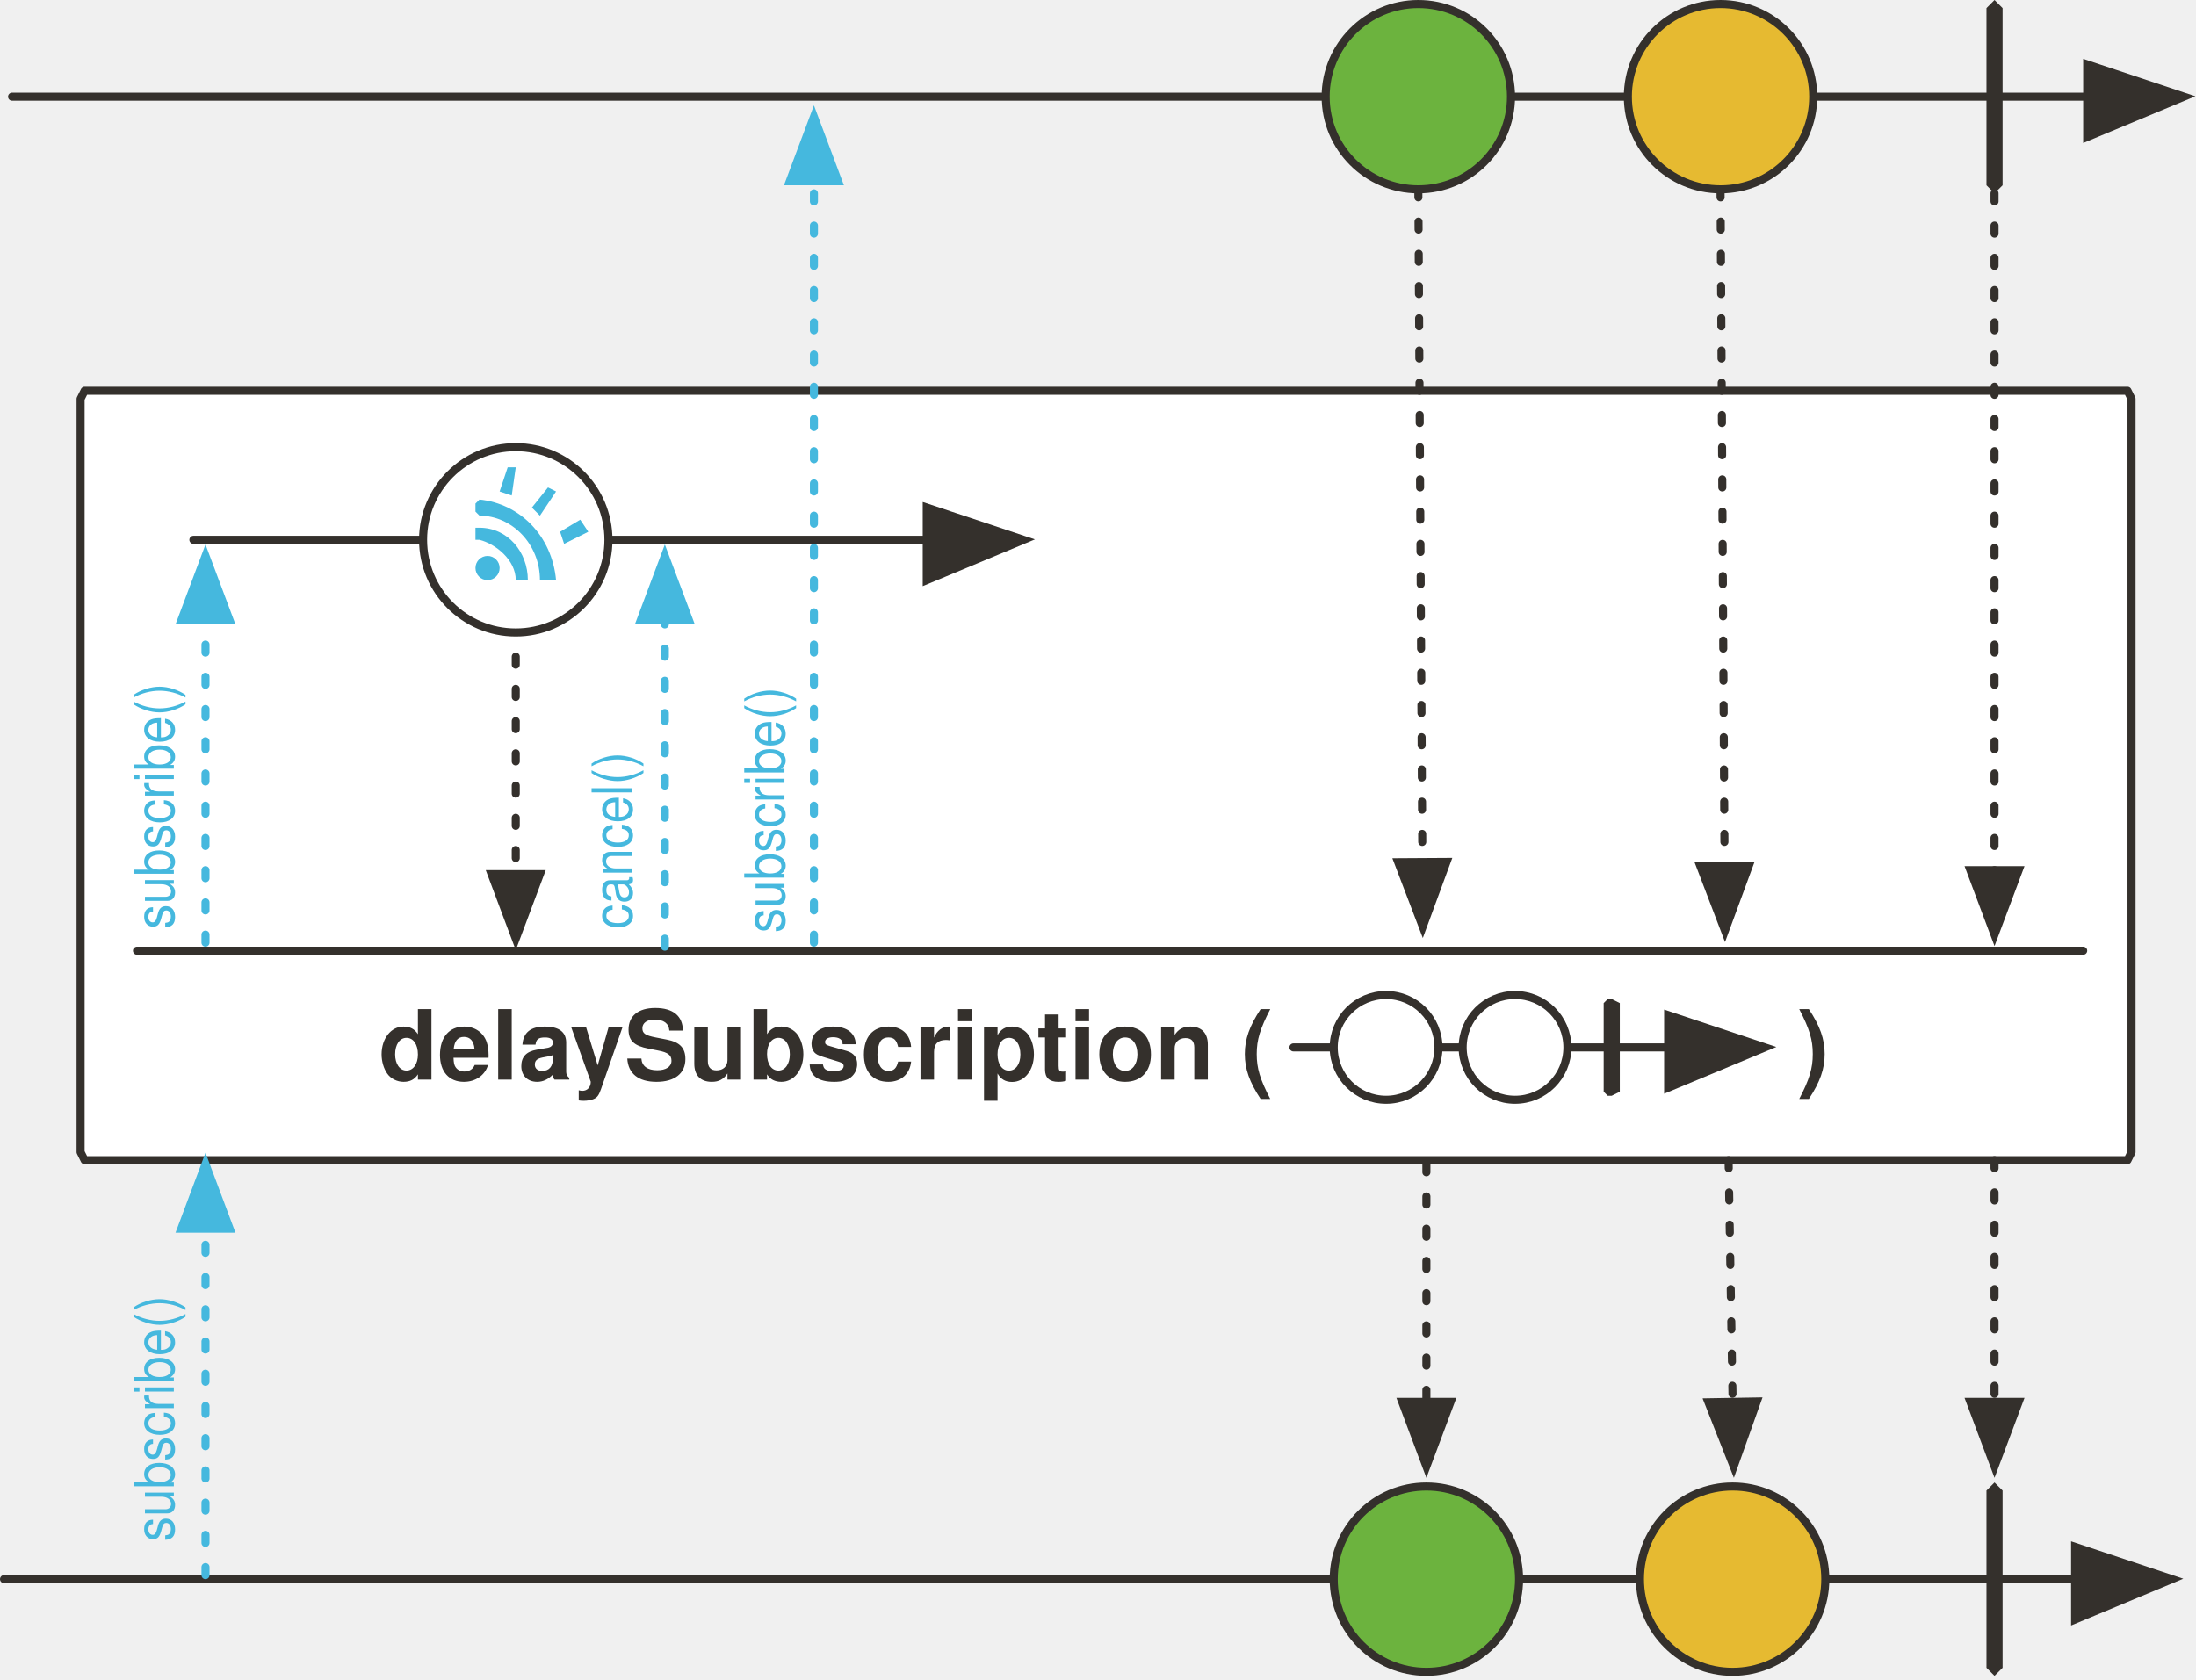
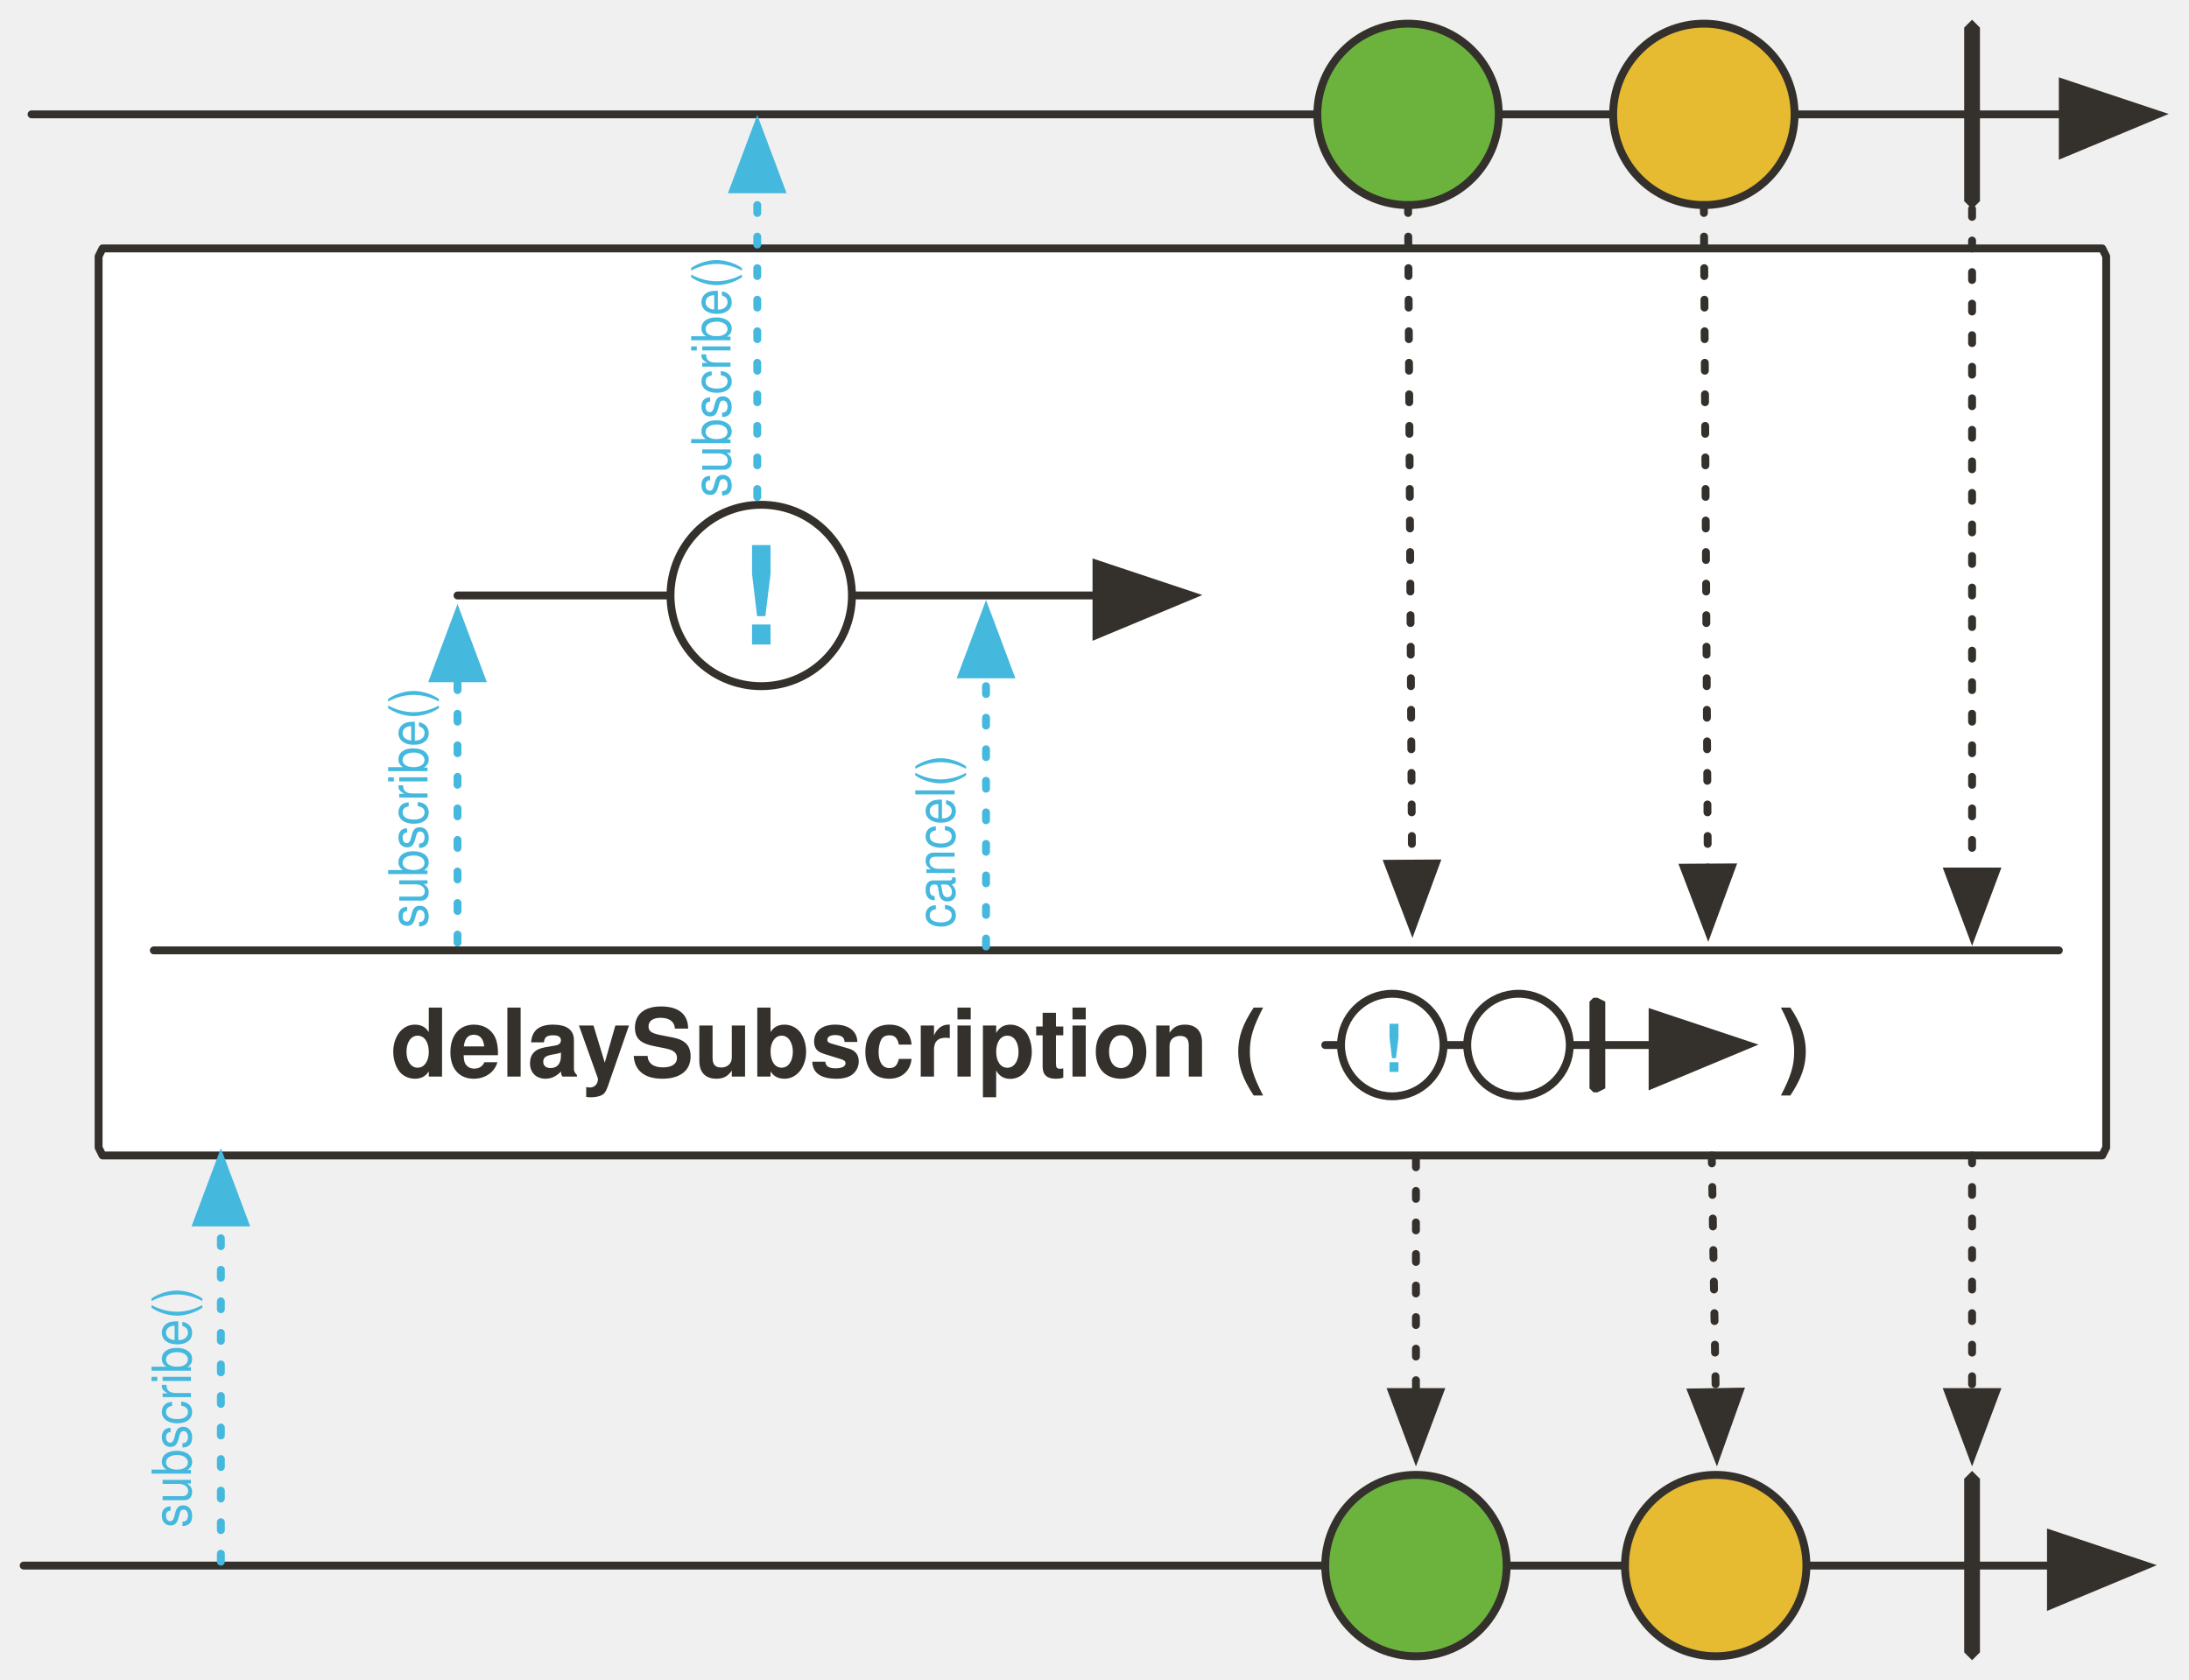
- <svg xmlns="http://www.w3.org/2000/svg" version="1.1" viewBox="20 6 545 417" width="545" height="417" id="svg165">
+ <svg xmlns="http://www.w3.org/2000/svg" version="1.1" viewBox="20 6 555 426" width="555" height="426" id="svg165">
  <defs id="defs31">
    <font-face font-family="'Tahoma','Nimbus Sans L'" font-size="24" panose-1="2 11 9 2 3 0 4 2 2 3" units-per-em="1000" underline-position="-75" underline-thickness="50" slope="0" x-height="501" cap-height="682" ascent="923" descent="-235" font-weight="700" id="font-face2" stemv="0" stemh="0" accent-height="0" ideographic="0" alphabetic="0" mathematical="0" hanging="0" v-ideographic="0" v-alphabetic="0" v-mathematical="0" v-hanging="0" strikethrough-position="0" strikethrough-thickness="0" overline-position="0" overline-thickness="0">
      <font-face-src>
        <font-face-name name="Tahoma-Bold" />
      </font-face-src>
    </font-face>
    <marker orient="auto" overflow="visible" markerUnits="strokeWidth" id="FilledArrow_Marker" stroke-miterlimit="10" viewBox="-1 -6 14 12" markerWidth="14" markerHeight="12" color="#34302c" stroke-linejoin="miter">
      <g id="g6">
        <path d="M12 0L0-4v9z" id="path4" fill="currentColor" stroke="currentColor" stroke-width="1" />
      </g>
    </marker>
    <marker orient="auto" overflow="visible" markerUnits="strokeWidth" id="FilledArrow_Marker_2" stroke-miterlimit="10" viewBox="-1 -5 11 10" markerWidth="11" markerHeight="10" color="#34302c" stroke-linejoin="miter">
      <g id="g11">
        <path d="M8 0L0-3v6z" id="path9" fill="currentColor" stroke="currentColor" stroke-width="1" />
      </g>
    </marker>
    <marker orient="auto" overflow="visible" markerUnits="strokeWidth" id="FilledArrow_Marker_3" stroke-miterlimit="10" viewBox="-1 -5 11 10" markerWidth="11" markerHeight="10" color="#7ebd50" stroke-linejoin="miter">
      <g id="g16">
        <path d="M8 0L0-3v6z" id="path14" fill="currentColor" stroke="currentColor" stroke-width="1" />
      </g>
    </marker>
    <font-face font-family="'Tahoma','Nimbus Sans L'" font-size="16" panose-1="2 11 5 2 2 1 4 2 2 3" units-per-em="1000" underline-position="-75" underline-thickness="50" slope="0" x-height="450" cap-height="687" ascent="918" descent="-230" font-weight="400" id="font-face19" stemv="0" stemh="0" accent-height="0" ideographic="0" alphabetic="0" mathematical="0" hanging="0" v-ideographic="0" v-alphabetic="0" v-mathematical="0" v-hanging="0" strikethrough-position="0" strikethrough-thickness="0" overline-position="0" overline-thickness="0">
      <font-face-src>
        <font-face-name name="Tahoma" />
      </font-face-src>
    </font-face>
    <marker orient="auto" overflow="visible" markerUnits="strokeWidth" id="FilledArrow_Marker_4" stroke-miterlimit="10" viewBox="-1 -5 11 10" markerWidth="11" markerHeight="10" color="#000" stroke-linejoin="miter">
      <g id="g23">
        <path d="M8 0L0-3v6z" id="path21" fill="currentColor" stroke="currentColor" stroke-width="1" />
      </g>
    </marker>
    <marker orient="auto" overflow="visible" markerUnits="strokeWidth" id="FilledArrow_Marker_5" stroke-miterlimit="10" viewBox="-1 -4 8 8" markerWidth="8" markerHeight="8" color="#34302c" stroke-linejoin="miter">
      <g id="g28">
        <path d="M6 0L0-2v4z" id="path26" fill="currentColor" stroke="currentColor" stroke-width="1" />
      </g>
    </marker>
    <marker orient="auto" overflow="visible" markerUnits="strokeWidth" id="FilledArrow_Marker_4-0" stroke-miterlimit="10" viewBox="-1 -5 11 10" markerWidth="11" markerHeight="10" color="#000" stroke-linejoin="miter">
      <g id="g23-9">
        <path d="M8 0L0-3v6z" id="path21-3" fill="currentColor" stroke="currentColor" stroke-width="1" />
      </g>
    </marker>
    <marker orient="auto" overflow="visible" markerUnits="strokeWidth" id="FilledArrow_Marker_5-6" stroke-miterlimit="10" viewBox="-1 -4 8 8" markerWidth="8" markerHeight="8" color="#34302c" stroke-linejoin="miter">
      <g id="g28-0">
        <path d="M6 0L0-2v4z" id="path26-6" fill="currentColor" stroke="currentColor" stroke-width="1" />
      </g>
    </marker>
    <marker orient="auto" overflow="visible" markerUnits="strokeWidth" id="FilledArrow_Marker-2" stroke-miterlimit="10" viewBox="-1 -6 14 12" markerWidth="14" markerHeight="12" color="#34302c" stroke-linejoin="miter">
      <g id="g6-6">
        <path d="M12 0L0-4v9z" id="path4-1" fill="currentColor" stroke="currentColor" stroke-width="1" />
      </g>
    </marker>
    <marker orient="auto" overflow="visible" markerUnits="strokeWidth" id="FilledArrow_Marker-5-2-1-6" stroke-miterlimit="10" viewBox="-1 -6 14 12" markerWidth="14" markerHeight="12" color="#34302c" stroke-linejoin="miter">
      <g id="g4-3-7-2-2">
        <path d="M12 0L0-4v9z" id="path2-5-0-7-9" fill="currentColor" stroke="currentColor" stroke-width="1" />
      </g>
    </marker>
    <marker orient="auto" overflow="visible" markerUnits="strokeWidth" id="FilledArrow_Marker_3-3" stroke-miterlimit="10" viewBox="-1 -5 11 10" markerWidth="11" markerHeight="10" color="#45b8de" stroke-linejoin="miter">
      <g id="g16-6">
        <path d="M8 0L0-3v6z" id="path14-7" fill="currentColor" stroke="currentColor" stroke-width="1" />
      </g>
    </marker>
    <marker orient="auto" overflow="visible" markerUnits="strokeWidth" id="marker1387" stroke-miterlimit="10" viewBox="-1 -5 11 10" markerWidth="11" markerHeight="10" color="#45b8de" stroke-linejoin="miter">
      <g id="g1385">
        <path d="M8 0L0-3v6z" id="path1383" fill="currentColor" stroke="currentColor" stroke-width="1" />
      </g>
    </marker>
    <marker orient="auto" overflow="visible" markerUnits="strokeWidth" id="FilledArrow_Marker_2-5" stroke-miterlimit="10" viewBox="-1 -5 11 10" markerWidth="11" markerHeight="10" color="#34302c" stroke-linejoin="miter">
      <g id="g11-3">
        <path d="M8 0L0-3v6z" id="path9-5" fill="currentColor" stroke="currentColor" stroke-width="1" />
      </g>
    </marker>
    <marker orient="auto" overflow="visible" markerUnits="strokeWidth" id="marker1396" stroke-miterlimit="10" viewBox="-1 -5 11 10" markerWidth="11" markerHeight="10" color="#34302c" stroke-linejoin="miter">
      <g id="g1394">
        <path d="M8 0L0-3v6z" id="path1392" fill="currentColor" stroke="currentColor" stroke-width="1" />
      </g>
    </marker>
    <marker orient="auto" overflow="visible" markerUnits="strokeWidth" id="marker1402" stroke-miterlimit="10" viewBox="-1 -5 11 10" markerWidth="11" markerHeight="10" color="#34302c" stroke-linejoin="miter">
      <g id="g1400">
        <path d="M8 0L0-3v6z" id="path1398" fill="currentColor" stroke="currentColor" stroke-width="1" />
      </g>
    </marker>
    <marker orient="auto" overflow="visible" markerUnits="strokeWidth" id="marker1408" stroke-miterlimit="10" viewBox="-1 -5 11 10" markerWidth="11" markerHeight="10" color="#34302c" stroke-linejoin="miter">
      <g id="g1406">
        <path d="M8 0L0-3v6z" id="path1404" fill="currentColor" stroke="currentColor" stroke-width="1" />
      </g>
    </marker>
    <marker orient="auto" overflow="visible" markerUnits="strokeWidth" id="marker1414" stroke-miterlimit="10" viewBox="-1 -5 11 10" markerWidth="11" markerHeight="10" color="#34302c" stroke-linejoin="miter">
      <g id="g1412">
        <path d="M8 0L0-3v6z" id="path1410" fill="currentColor" stroke="currentColor" stroke-width="1" />
      </g>
    </marker>
    <marker orient="auto" overflow="visible" markerUnits="strokeWidth" id="marker1420" stroke-miterlimit="10" viewBox="-1 -5 11 10" markerWidth="11" markerHeight="10" color="#34302c" stroke-linejoin="miter">
      <g id="g1418">
        <path d="M8 0L0-3v6z" id="path1416" fill="currentColor" stroke="currentColor" stroke-width="1" />
      </g>
    </marker>
    <marker orient="auto" overflow="visible" markerUnits="strokeWidth" id="marker1426" stroke-miterlimit="10" viewBox="-1 -5 11 10" markerWidth="11" markerHeight="10" color="#34302c" stroke-linejoin="miter">
      <g id="g1424">
        <path d="M8 0L0-3v6z" id="path1422" fill="currentColor" stroke="currentColor" stroke-width="1" />
      </g>
    </marker>
    <marker orient="auto" overflow="visible" markerUnits="strokeWidth" id="marker1432" stroke-miterlimit="10" viewBox="-1 -5 11 10" markerWidth="11" markerHeight="10" color="#34302c" stroke-linejoin="miter">
      <g id="g1430">
        <path d="M8 0L0-3v6z" id="path1428" fill="currentColor" stroke="currentColor" stroke-width="1" />
      </g>
    </marker>
    <marker orient="auto" overflow="visible" markerUnits="strokeWidth" id="FilledArrow_Marker-3" stroke-miterlimit="10" viewBox="-1 -6 14 12" markerWidth="14" markerHeight="12" color="#34302c" stroke-linejoin="miter">
      <g id="g6-6-3">
        <path d="M12 0L0-4v9z" id="path4-7" fill="currentColor" stroke="currentColor" stroke-width="1" />
      </g>
    </marker>
    <marker orient="auto" overflow="visible" markerUnits="strokeWidth" id="marker1441" stroke-miterlimit="10" viewBox="-1 -6 14 12" markerWidth="14" markerHeight="12" color="#34302c" stroke-linejoin="miter">
      <g id="g1439">
        <path d="M12 0L0-4v9z" id="path1437" fill="currentColor" stroke="currentColor" stroke-width="1" />
      </g>
    </marker>
  </defs>
-   <path d="M41 103h507l1 2v187l-1 2H41l-1-2V105l1-2z" id="path38" fill="#fff" fill-opacity="1" stroke="#34302c" stroke-width="2" stroke-linecap="round" stroke-linejoin="round" stroke-dasharray="none" stroke-opacity="1" />
-   <path id="line53" fill="none" fill-opacity="1" stroke="#34302c" stroke-width="2" stroke-linecap="round" stroke-linejoin="round" stroke-dasharray="none" stroke-opacity="1" marker-end="url(#FilledArrow_Marker-3)" d="M21 398h514" />
-   <path id="path56" d="M515 374l2 2v44l-2 2-2-2v-44l2-2z" fill="#34302c" fill-opacity="1" stroke="none" stroke-dasharray="none" stroke-opacity="1" />
-   <path id="line60" fill="none" fill-opacity="1" stroke="#34302c" stroke-width="2" stroke-linecap="round" stroke-linejoin="round" stroke-dasharray="none" stroke-opacity="1" marker-end="url(#FilledArrow_Marker-3)" d="M23 30h515" />
-   <ellipse id="ellipse63" ry="23" rx="23" cy="30" cx="372" fill="#6cb33e" fill-opacity="1" stroke="none" stroke-dasharray="none" stroke-opacity="1" />
-   <ellipse id="ellipse65" ry="23" rx="23" cy="30" cx="372" fill="none" fill-opacity="1" stroke="#34302c" stroke-width="2" stroke-linecap="round" stroke-linejoin="round" stroke-dasharray="none" stroke-opacity="1" />
-   <ellipse id="ellipse68-6" ry="23" rx="23" cy="30" cx="447" fill="#e6ba31" fill-opacity="1" stroke="none" stroke-dasharray="none" stroke-opacity="1" />
-   <ellipse id="ellipse70" ry="23" rx="23" cy="30" cx="447" fill="none" fill-opacity="1" stroke="#34302c" stroke-width="2" stroke-linecap="round" stroke-linejoin="round" stroke-dasharray="none" stroke-opacity="1" />
-   <path id="path78" d="M515 6l2 2v44l-2 2-2-2V8l2-2z" fill="#34302c" fill-opacity="1" stroke="none" stroke-dasharray="none" stroke-opacity="1" />
-   <path id="line81" fill="none" fill-opacity="1" stroke="#34302c" stroke-width="2" stroke-linecap="round" stroke-linejoin="round" stroke-dasharray="2,6" stroke-opacity="1" marker-end="url(#FilledArrow_Marker_2-5)" d="M372 53l1 167" />
-   <path id="line84-7" fill="none" fill-opacity="1" stroke="#34302c" stroke-width="2" stroke-linecap="round" stroke-linejoin="round" stroke-dasharray="2,6" stroke-opacity="1" marker-end="url(#FilledArrow_Marker_2-5)" d="M447 53l1 168" />
-   <path id="line118" fill="none" fill-opacity="1" stroke="#34302c" stroke-width="2" stroke-linecap="round" stroke-linejoin="round" stroke-dasharray="2,6" stroke-opacity="1" marker-end="url(#FilledArrow_Marker_2-5)" d="M515 54v168" />
-   <path id="line129" fill="none" fill-opacity="1" stroke="#34302c" stroke-width="2" stroke-linecap="round" stroke-linejoin="round" stroke-dasharray="2,6" stroke-opacity="1" marker-end="url(#FilledArrow_Marker_2-5)" d="M374 295v59" />
-   <path id="line132" fill="none" fill-opacity="1" stroke="#34302c" stroke-width="2" stroke-linecap="round" stroke-linejoin="round" stroke-dasharray="2,6" stroke-opacity="1" marker-end="url(#FilledArrow_Marker_2-5)" d="M449 294l1 60" />
-   <path id="line138" fill="none" fill-opacity="1" stroke="#34302c" stroke-width="2" stroke-linecap="round" stroke-linejoin="round" stroke-dasharray="2,6" stroke-opacity="1" marker-end="url(#FilledArrow_Marker_2-5)" d="M515 294v60" />
-   <ellipse id="ellipse141" ry="23" rx="23" cy="398" cx="374" fill="#6cb33e" fill-opacity="1" stroke="none" stroke-dasharray="none" stroke-opacity="1" />
-   <ellipse id="ellipse143" ry="23" rx="23" cy="398" cx="374" fill="none" fill-opacity="1" stroke="#34302c" stroke-width="2" stroke-linecap="round" stroke-linejoin="round" stroke-dasharray="none" stroke-opacity="1" />
-   <ellipse id="ellipse146" ry="23" rx="23" cy="398" cx="450" fill="#e6ba31" fill-opacity="1" stroke="none" stroke-dasharray="none" stroke-opacity="1" />
-   <ellipse id="ellipse148" ry="23" rx="23" cy="398" cx="450" fill="none" fill-opacity="1" stroke="#34302c" stroke-width="2" stroke-linecap="round" stroke-linejoin="round" stroke-dasharray="none" stroke-opacity="1" />
-   <path id="line86" fill="none" fill-opacity="1" stroke="#45b8de" stroke-width="2" stroke-linecap="round" stroke-linejoin="round" stroke-dasharray="2,6" stroke-opacity="1" marker-end="url(#FilledArrow_Marker_3-3)" d="M71 397v-86" />
-   <text id="text91" transform="matrix(0 -.95024 1.05236 0 0 0)" x="-409" y="48" font-size="11" fill="#45b8de" fill-opacity="1" stroke="none" stroke-width="1" stroke-dasharray="none" stroke-opacity="1">
-     <tspan id="tspan89" y="60" x="-409" font-weight="400" font-size="13" font-family="'Tahoma','Nimbus Sans L'" fill="#45b8de" stroke-width="1">subscribe()</tspan>
+   <path d="M46 69h507l1 2v226l-1 2H46l-1-2V71z" id="path38" fill="#fff" fill-opacity="1" stroke="#34302c" stroke-width="2" stroke-linecap="round" stroke-linejoin="round" stroke-dasharray="none" stroke-opacity="1" />
+   <path id="line53" d="M26 403h514" fill="none" fill-opacity="1" stroke="#34302c" stroke-width="2" stroke-linecap="round" stroke-linejoin="round" stroke-dasharray="none" stroke-opacity="1" marker-end="url(#FilledArrow_Marker-3)" />
+   <path id="path56" d="M520 379l2 2v44l-2 2-2-2v-44z" fill="#34302c" fill-opacity="1" stroke="none" stroke-dasharray="none" stroke-opacity="1" />
+   <path id="line60" d="M28 35h515" fill="none" fill-opacity="1" stroke="#34302c" stroke-width="2" stroke-linecap="round" stroke-linejoin="round" stroke-dasharray="none" stroke-opacity="1" marker-end="url(#FilledArrow_Marker-3)" />
+   <circle id="ellipse63" cy="35" cx="377" r="23" fill="#6cb33e" fill-opacity="1" stroke="none" stroke-dasharray="none" stroke-opacity="1" />
+   <circle id="ellipse65" cy="35" cx="377" r="23" fill="none" fill-opacity="1" stroke="#34302c" stroke-width="2" stroke-linecap="round" stroke-linejoin="round" stroke-dasharray="none" stroke-opacity="1" />
+   <circle id="ellipse68-6" cy="35" cx="452" r="23" fill="#e6ba31" fill-opacity="1" stroke="none" stroke-dasharray="none" stroke-opacity="1" />
+   <circle id="ellipse70" cy="35" cx="452" r="23" fill="none" fill-opacity="1" stroke="#34302c" stroke-width="2" stroke-linecap="round" stroke-linejoin="round" stroke-dasharray="none" stroke-opacity="1" />
+   <path id="path78" d="M520 11l2 2v44l-2 2-2-2V13z" fill="#34302c" fill-opacity="1" stroke="none" stroke-dasharray="none" stroke-opacity="1" />
+   <path id="line81" d="M377 58l1 167" fill="none" fill-opacity="1" stroke="#34302c" stroke-width="2" stroke-linecap="round" stroke-linejoin="round" stroke-dasharray="2,6" stroke-opacity="1" marker-end="url(#FilledArrow_Marker_2-5)" />
+   <path id="line84-7" d="M452 58l1 168" fill="none" fill-opacity="1" stroke="#34302c" stroke-width="2" stroke-linecap="round" stroke-linejoin="round" stroke-dasharray="2,6" stroke-opacity="1" marker-end="url(#FilledArrow_Marker_2-5)" />
+   <path id="line118" d="M520 59v168" fill="none" fill-opacity="1" stroke="#34302c" stroke-width="2" stroke-linecap="round" stroke-linejoin="round" stroke-dasharray="2,6" stroke-opacity="1" marker-end="url(#FilledArrow_Marker_2-5)" />
+   <path id="line129" d="M379 300v59" fill="none" fill-opacity="1" stroke="#34302c" stroke-width="2" stroke-linecap="round" stroke-linejoin="round" stroke-dasharray="2,6" stroke-opacity="1" marker-end="url(#FilledArrow_Marker_2-5)" />
+   <path id="line132" d="M454 299l1 60" fill="none" fill-opacity="1" stroke="#34302c" stroke-width="2" stroke-linecap="round" stroke-linejoin="round" stroke-dasharray="2,6" stroke-opacity="1" marker-end="url(#FilledArrow_Marker_2-5)" />
+   <path id="line138" d="M520 299v60" fill="none" fill-opacity="1" stroke="#34302c" stroke-width="2" stroke-linecap="round" stroke-linejoin="round" stroke-dasharray="2,6" stroke-opacity="1" marker-end="url(#FilledArrow_Marker_2-5)" />
+   <circle id="ellipse141" cy="403" cx="379" r="23" fill="#6cb33e" fill-opacity="1" stroke="none" stroke-dasharray="none" stroke-opacity="1" />
+   <circle id="ellipse143" cy="403" cx="379" r="23" fill="none" fill-opacity="1" stroke="#34302c" stroke-width="2" stroke-linecap="round" stroke-linejoin="round" stroke-dasharray="none" stroke-opacity="1" />
+   <circle id="ellipse146" cy="403" cx="455" r="23" fill="#e6ba31" fill-opacity="1" stroke="none" stroke-dasharray="none" stroke-opacity="1" />
+   <circle id="ellipse148" cy="403" cx="455" r="23" fill="none" fill-opacity="1" stroke="#34302c" stroke-width="2" stroke-linecap="round" stroke-linejoin="round" stroke-dasharray="none" stroke-opacity="1" />
+   <path id="line86" d="M76 402v-86" fill="none" fill-opacity="1" stroke="#45b8de" stroke-width="2" stroke-linecap="round" stroke-linejoin="round" stroke-dasharray="2,6" stroke-opacity="1" marker-end="url(#FilledArrow_Marker_3-3)" />
+   <text id="text91" transform="matrix(0 -.95024 1.05236 0 0 0)" x="-414" y="53" font-size="11" fill="#45b8de" fill-opacity="1" stroke="none" stroke-width="1" stroke-dasharray="none" stroke-opacity="1">
+     <tspan id="tspan89" y="65" x="-414" font-weight="400" font-size="13" font-family="Tahoma,'Nimbus Sans L'" fill="#45b8de" stroke-width="1">subscribe()</tspan>
  </text>
-   <path id="line1037" fill="none" fill-opacity="1" stroke="#45b8de" stroke-width="2" stroke-linecap="round" stroke-linejoin="round" stroke-dasharray="2,6" stroke-opacity="1" marker-end="url(#FilledArrow_Marker_3-3)" d="M222 240V51" />
-   <text y="191" x="-250" transform="matrix(0 -.95024 1.05236 0 0 0)" id="text1041" font-size="11" fill="#45b8de" fill-opacity="1" stroke="none" stroke-width="1" stroke-dasharray="none" stroke-opacity="1">
-     <tspan font-size="13" font-weight="400" x="-250" y="204" id="tspan1039" font-family="'Tahoma','Nimbus Sans L'" fill="#45b8de" stroke-width="1">subscribe()</tspan>
+   <path id="line1037" d="M212 132V54" fill="none" fill-opacity="1" stroke="#45b8de" stroke-width="2" stroke-linecap="round" stroke-linejoin="round" stroke-dasharray="2,6" stroke-opacity="1" marker-end="url(#FilledArrow_Marker_3-3)" />
+   <text y="182" x="-139" transform="matrix(0 -.95024 1.05236 0 0 0)" id="text1041" font-size="11" fill="#45b8de" fill-opacity="1" stroke="none" stroke-width="1" stroke-dasharray="none" stroke-opacity="1">
+     <tspan font-size="13" font-weight="400" x="-139" y="195" id="tspan1039" font-family="Tahoma,'Nimbus Sans L'" fill="#45b8de" stroke-width="1">subscribe()</tspan>
  </text>
-   <text id="text42" x="42" y="252" fill="#34302c" fill-opacity="1" stroke="none" stroke-dasharray="none" stroke-opacity="1">
-     <tspan font-size="24" font-weight="700" x="114" y="274" id="tspan40" font-family="'Tahoma','Nimbus Sans L'" fill="#34302c">delaySubscription (</tspan>
+   <text id="text42" x="47" y="257" fill="#34302c" fill-opacity="1" stroke="none" stroke-dasharray="none" stroke-opacity="1">
+     <tspan font-size="24" font-weight="700" x="119" y="279" id="tspan40" font-family="Tahoma,'Nimbus Sans L'" fill="#34302c">delaySubscription (</tspan>
  </text>
-   <text y="252" x="394" id="text928" fill="#34302c" fill-opacity="1" stroke="none" stroke-dasharray="none" stroke-opacity="1">
-     <tspan id="tspan926" y="274" x="466" font-weight="700" font-size="24" font-family="'Tahoma','Nimbus Sans L'" fill="#34302c">)</tspan>
+   <text y="257" x="399" id="text928" fill="#34302c" fill-opacity="1" stroke="none" stroke-dasharray="none" stroke-opacity="1">
+     <tspan id="tspan926" y="279" x="471" font-weight="700" font-size="24" font-family="Tahoma,'Nimbus Sans L'" fill="#34302c">)</tspan>
  </text>
-   <path id="line56-9" fill="none" fill-opacity="1" stroke="#34302c" stroke-width="2" stroke-linecap="round" stroke-linejoin="round" stroke-dasharray="none" stroke-opacity="1" marker-end="url(#FilledArrow_Marker-5-2-1-6)" d="M341 266h93" />
-   <path id="path64-0" d="M419 254h1l2 1v22l-2 1h-1l-1-1v-22l1-1z" fill="#34302c" fill-opacity="1" stroke="none" stroke-width="1" stroke-dasharray="none" stroke-opacity="1" />
-   <ellipse cx="364" cy="266" rx="13" ry="13" id="ellipse1418" fill="#fff" fill-opacity="1" stroke="#34302c" stroke-width="2" stroke-linecap="round" stroke-linejoin="round" stroke-dasharray="none" stroke-opacity="1" />
-   <ellipse id="ellipse1420" ry="13" rx="13" cy="266" cx="396" fill="#fff" fill-opacity="1" stroke="#34302c" stroke-width="2" stroke-linecap="round" stroke-linejoin="round" stroke-dasharray="none" stroke-opacity="1" />
-   <path id="line1181-0" fill="none" fill-opacity="1" stroke="#34302c" stroke-width="2" stroke-linecap="round" stroke-linejoin="round" stroke-dasharray="none" stroke-opacity="1" d="M54 242h483" />
-   <path id="line63" fill="none" fill-opacity="1" stroke="#34302c" stroke-width="2" stroke-linecap="round" stroke-linejoin="round" stroke-dasharray="none" stroke-opacity="1" marker-end="url(#FilledArrow_Marker)" d="M68 140h182" />
-   <ellipse id="ellipse68" ry="23" rx="23" cy="140" cx="148" fill="#fff" fill-opacity="1" stroke="#34302c" stroke-width="2" stroke-linecap="round" stroke-linejoin="round" stroke-dasharray="none" stroke-opacity="1" />
-   <path id="line1307" fill="none" fill-opacity="1" stroke="#45b8de" stroke-width="2" stroke-linecap="round" stroke-linejoin="round" stroke-dasharray="2,6" stroke-opacity="1" marker-end="url(#FilledArrow_Marker_3-3)" d="M71 240v-80" />
-   <text y="48" x="-249" transform="matrix(0 -.95024 1.05236 0 0 0)" id="text1311" font-size="11" fill="#45b8de" fill-opacity="1" stroke="none" stroke-width="1" stroke-dasharray="none" stroke-opacity="1">
-     <tspan font-size="13" font-weight="400" x="-249" y="60" id="tspan1309" font-family="'Tahoma','Nimbus Sans L'" fill="#45b8de" stroke-width="1">subscribe()</tspan>
+   <path id="line56-9" d="M356 271h83" fill="none" fill-opacity="1" stroke="#34302c" stroke-width="2" stroke-linecap="round" stroke-linejoin="round" stroke-dasharray="none" stroke-opacity="1" marker-end="url(#FilledArrow_Marker-5-2-1-6)" />
+   <path id="path64-0" d="M424 259h1l2 1v22l-2 1h-1l-1-1v-22z" fill="#34302c" fill-opacity="1" stroke="none" stroke-width="1" stroke-dasharray="none" stroke-opacity="1" />
+   <circle cx="373" cy="271" id="ellipse1418" r="13" fill="#fff" fill-opacity="1" stroke="#34302c" stroke-width="2" stroke-linecap="round" stroke-linejoin="round" stroke-dasharray="none" stroke-opacity="1" />
+   <path id="line1181-0" d="M59 247h483" fill="none" fill-opacity="1" stroke="#34302c" stroke-width="2" stroke-linecap="round" stroke-linejoin="round" stroke-dasharray="none" stroke-opacity="1" />
+   <path id="line63" d="M136 157h162" fill="none" fill-opacity="1" stroke="#34302c" stroke-width="2" stroke-linecap="round" stroke-linejoin="round" stroke-dasharray="none" stroke-opacity="1" marker-end="url(#FilledArrow_Marker)" />
+   <circle id="ellipse68" cy="157" cx="213" r="23" fill="#fff" fill-opacity="1" stroke="#34302c" stroke-width="2" stroke-linecap="round" stroke-linejoin="round" stroke-dasharray="none" stroke-opacity="1" />
+   <path id="line1307" d="M136 245v-67" fill="none" fill-opacity="1" stroke="#45b8de" stroke-width="2" stroke-linecap="round" stroke-linejoin="round" stroke-dasharray="2,6" stroke-opacity="1" marker-end="url(#FilledArrow_Marker_3-3)" />
+   <text y="110" x="-254" transform="matrix(0 -.95024 1.05236 0 0 0)" id="text1311" font-size="11" fill="#45b8de" fill-opacity="1" stroke="none" stroke-width="1" stroke-dasharray="none" stroke-opacity="1">
+     <tspan font-size="13" font-weight="400" x="-254" y="122" id="tspan1309" font-family="Tahoma,'Nimbus Sans L'" fill="#45b8de" stroke-width="1">subscribe()</tspan>
  </text>
-   <path d="M144 147a3 3 0 1 1-6 0 3 3 0 0 1 6 0zm7 3c0-7-5-13-12-13h-1v3h1c4 1 9 5 9 10h3zm7 0c-1-11-9-19-19-20l-1 1v2l1 1c8 0 15 7 15 16h4z" id="path2-7" fill="#45b8de" fill-opacity="1" stroke-width="1" />
-   <path style="line-height:normal;font-variant-ligatures:normal;font-variant-position:normal;font-variant-caps:normal;font-variant-numeric:normal;font-variant-alternates:normal;font-feature-settings:normal;text-indent:0;text-align:start;text-decoration-line:none;text-decoration-style:solid;text-decoration-color:#000;text-transform:none;text-orientation:mixed;white-space:normal;shape-padding:0;isolation:auto;mix-blend-mode:normal;solid-color:#000;solid-opacity:1" d="M146 122l-2 6 3 1 1-7z" id="path1319" color="#000" font-style="normal" font-variant="normal" font-weight="400" font-stretch="normal" font-size="medium" font-family="sans-serif" text-decoration="none" letter-spacing="normal" word-spacing="normal" writing-mode="lr-tb" direction="ltr" dominant-baseline="auto" baseline-shift="baseline" text-anchor="start" clip-rule="nonzero" display="inline" overflow="visible" visibility="visible" opacity="1" color-interpolation="sRGB" color-interpolation-filters="linearRGB" vector-effect="none" fill="#45b8de" fill-opacity="1" fill-rule="evenodd" stroke="none" stroke-width="3" stroke-linecap="butt" stroke-linejoin="miter" stroke-miterlimit="4" stroke-dasharray="none" stroke-dashoffset="0" stroke-opacity="1" color-rendering="auto" image-rendering="auto" shape-rendering="auto" text-rendering="auto" />
-   <path style="line-height:normal;font-variant-ligatures:normal;font-variant-position:normal;font-variant-caps:normal;font-variant-numeric:normal;font-variant-alternates:normal;font-feature-settings:normal;text-indent:0;text-align:start;text-decoration-line:none;text-decoration-style:solid;text-decoration-color:#000;text-transform:none;text-orientation:mixed;white-space:normal;shape-padding:0;isolation:auto;mix-blend-mode:normal;solid-color:#000;solid-opacity:1" d="M156 127l-4 5 2 2 4-6z" id="path1321" color="#000" font-style="normal" font-variant="normal" font-weight="400" font-stretch="normal" font-size="medium" font-family="sans-serif" text-decoration="none" letter-spacing="normal" word-spacing="normal" writing-mode="lr-tb" direction="ltr" dominant-baseline="auto" baseline-shift="baseline" text-anchor="start" clip-rule="nonzero" display="inline" overflow="visible" visibility="visible" opacity="1" color-interpolation="sRGB" color-interpolation-filters="linearRGB" vector-effect="none" fill="#45b8de" fill-opacity="1" fill-rule="evenodd" stroke="none" stroke-width="3" stroke-linecap="butt" stroke-linejoin="miter" stroke-miterlimit="4" stroke-dasharray="none" stroke-dashoffset="0" stroke-opacity="1" color-rendering="auto" image-rendering="auto" shape-rendering="auto" text-rendering="auto" />
-   <path id="line1364" fill="none" fill-opacity="1" stroke="#45b8de" stroke-width="2" stroke-linecap="round" stroke-linejoin="round" stroke-dasharray="2,6" stroke-opacity="1" marker-end="url(#FilledArrow_Marker_3-3)" d="M185 241v-81" />
-   <text id="text1368" transform="matrix(0 -.95024 1.05236 0 0 0)" x="-249" y="156" font-size="11" fill="#45b8de" fill-opacity="1" stroke="none" stroke-width="1" stroke-dasharray="none" stroke-opacity="1">
-     <tspan id="tspan1366" y="168" x="-249" font-weight="400" font-size="13" font-family="'Tahoma','Nimbus Sans L'" fill="#45b8de" stroke-width="1">cancel()</tspan>
+   <path id="line1364" d="M270 246v-69" fill="none" fill-opacity="1" stroke="#45b8de" stroke-width="2" stroke-linecap="round" stroke-linejoin="round" stroke-dasharray="2,6" stroke-opacity="1" marker-end="url(#FilledArrow_Marker_3-3)" />
+   <text id="text1368" transform="matrix(0 -.95024 1.05236 0 0 0)" x="-254" y="237" font-size="11" fill="#45b8de" fill-opacity="1" stroke="none" stroke-width="1" stroke-dasharray="none" stroke-opacity="1">
+     <tspan id="tspan1366" y="249" x="-254" font-weight="400" font-size="13" font-family="Tahoma,'Nimbus Sans L'" fill="#45b8de" stroke-width="1">cancel()</tspan>
  </text>
-   <path id="line1370" fill="none" fill-opacity="1" stroke="#34302c" stroke-width="2" stroke-linecap="round" stroke-linejoin="round" stroke-dasharray="2,6" stroke-opacity="1" marker-end="url(#FilledArrow_Marker_2-5)" d="M148 169v54" />
-   <path style="line-height:normal;font-variant-ligatures:normal;font-variant-position:normal;font-variant-caps:normal;font-variant-numeric:normal;font-variant-alternates:normal;font-feature-settings:normal;text-indent:0;text-align:start;text-decoration-line:none;text-decoration-style:solid;text-decoration-color:#000;text-transform:none;text-orientation:mixed;white-space:normal;shape-padding:0;isolation:auto;mix-blend-mode:normal;solid-color:#000;solid-opacity:1" d="M164 135l-5 3 1 3 6-3z" id="path1323" color="#000" font-style="normal" font-variant="normal" font-weight="400" font-stretch="normal" font-size="medium" font-family="sans-serif" text-decoration="none" letter-spacing="normal" word-spacing="normal" writing-mode="lr-tb" direction="ltr" dominant-baseline="auto" baseline-shift="baseline" text-anchor="start" clip-rule="nonzero" display="inline" overflow="visible" visibility="visible" opacity="1" color-interpolation="sRGB" color-interpolation-filters="linearRGB" vector-effect="none" fill="#45b8de" fill-opacity="1" fill-rule="evenodd" stroke="none" stroke-width="3" stroke-linecap="butt" stroke-linejoin="miter" stroke-miterlimit="4" stroke-dasharray="none" stroke-dashoffset="0" stroke-opacity="1" color-rendering="auto" image-rendering="auto" shape-rendering="auto" text-rendering="auto" />
+   <text font-size="11" id="text139441" transform="scale(.95024 1.05236)" x="218" y="149" fill="#45b8de" fill-opacity="1" stroke="none" stroke-width="1" stroke-dasharray="none" stroke-opacity="1">
+     <tspan id="tspan139439" y="161" x="218" font-weight="700" font-size="33" style="-inkscape-font-specification:'Tahoma, Nimbus Sans L, Bold';font-variant-ligatures:normal;font-variant-caps:normal;font-variant-numeric:normal;font-feature-settings:normal;text-align:start" font-style="normal" font-variant="normal" font-stretch="normal" font-family="Tahoma,'Nimbus Sans L'" writing-mode="lr-tb" text-anchor="start" fill="#45b8de" stroke-width="1">!</tspan>
+   </text>
+   <text style="-inkscape-font-specification:'Tahoma, Nimbus Sans L, Normal';font-variant-ligatures:normal;font-variant-caps:normal;font-variant-numeric:normal;font-feature-settings:normal;text-align:start" y="252" x="390" transform="scale(.95024 1.05236)" id="text139445" font-size="16" font-style="normal" font-variant="normal" font-weight="400" font-stretch="normal" font-family="Tahoma,'Nimbus Sans L'" writing-mode="lr-tb" text-anchor="start" fill="#45b8de" fill-opacity="1" stroke="none" stroke-width="1" stroke-dasharray="none" stroke-opacity="1">
+     <tspan style="-inkscape-font-specification:'Tahoma, Nimbus Sans L, Normal';font-variant-ligatures:normal;font-variant-caps:normal;font-variant-numeric:normal;font-feature-settings:normal;text-align:start" font-size="16" font-weight="700" x="390" y="264" id="tspan139443" font-style="normal" font-variant="normal" font-stretch="normal" font-family="Tahoma,'Nimbus Sans L'" writing-mode="lr-tb" text-anchor="start" fill="#45b8de" stroke-width="1">!</tspan>
+   </text>
+   <circle r="13" id="circle142979" cy="271" cx="405" fill="#fff" fill-opacity="1" stroke="#34302c" stroke-width="2" stroke-linecap="round" stroke-linejoin="round" stroke-dasharray="none" stroke-opacity="1" />
</svg>
